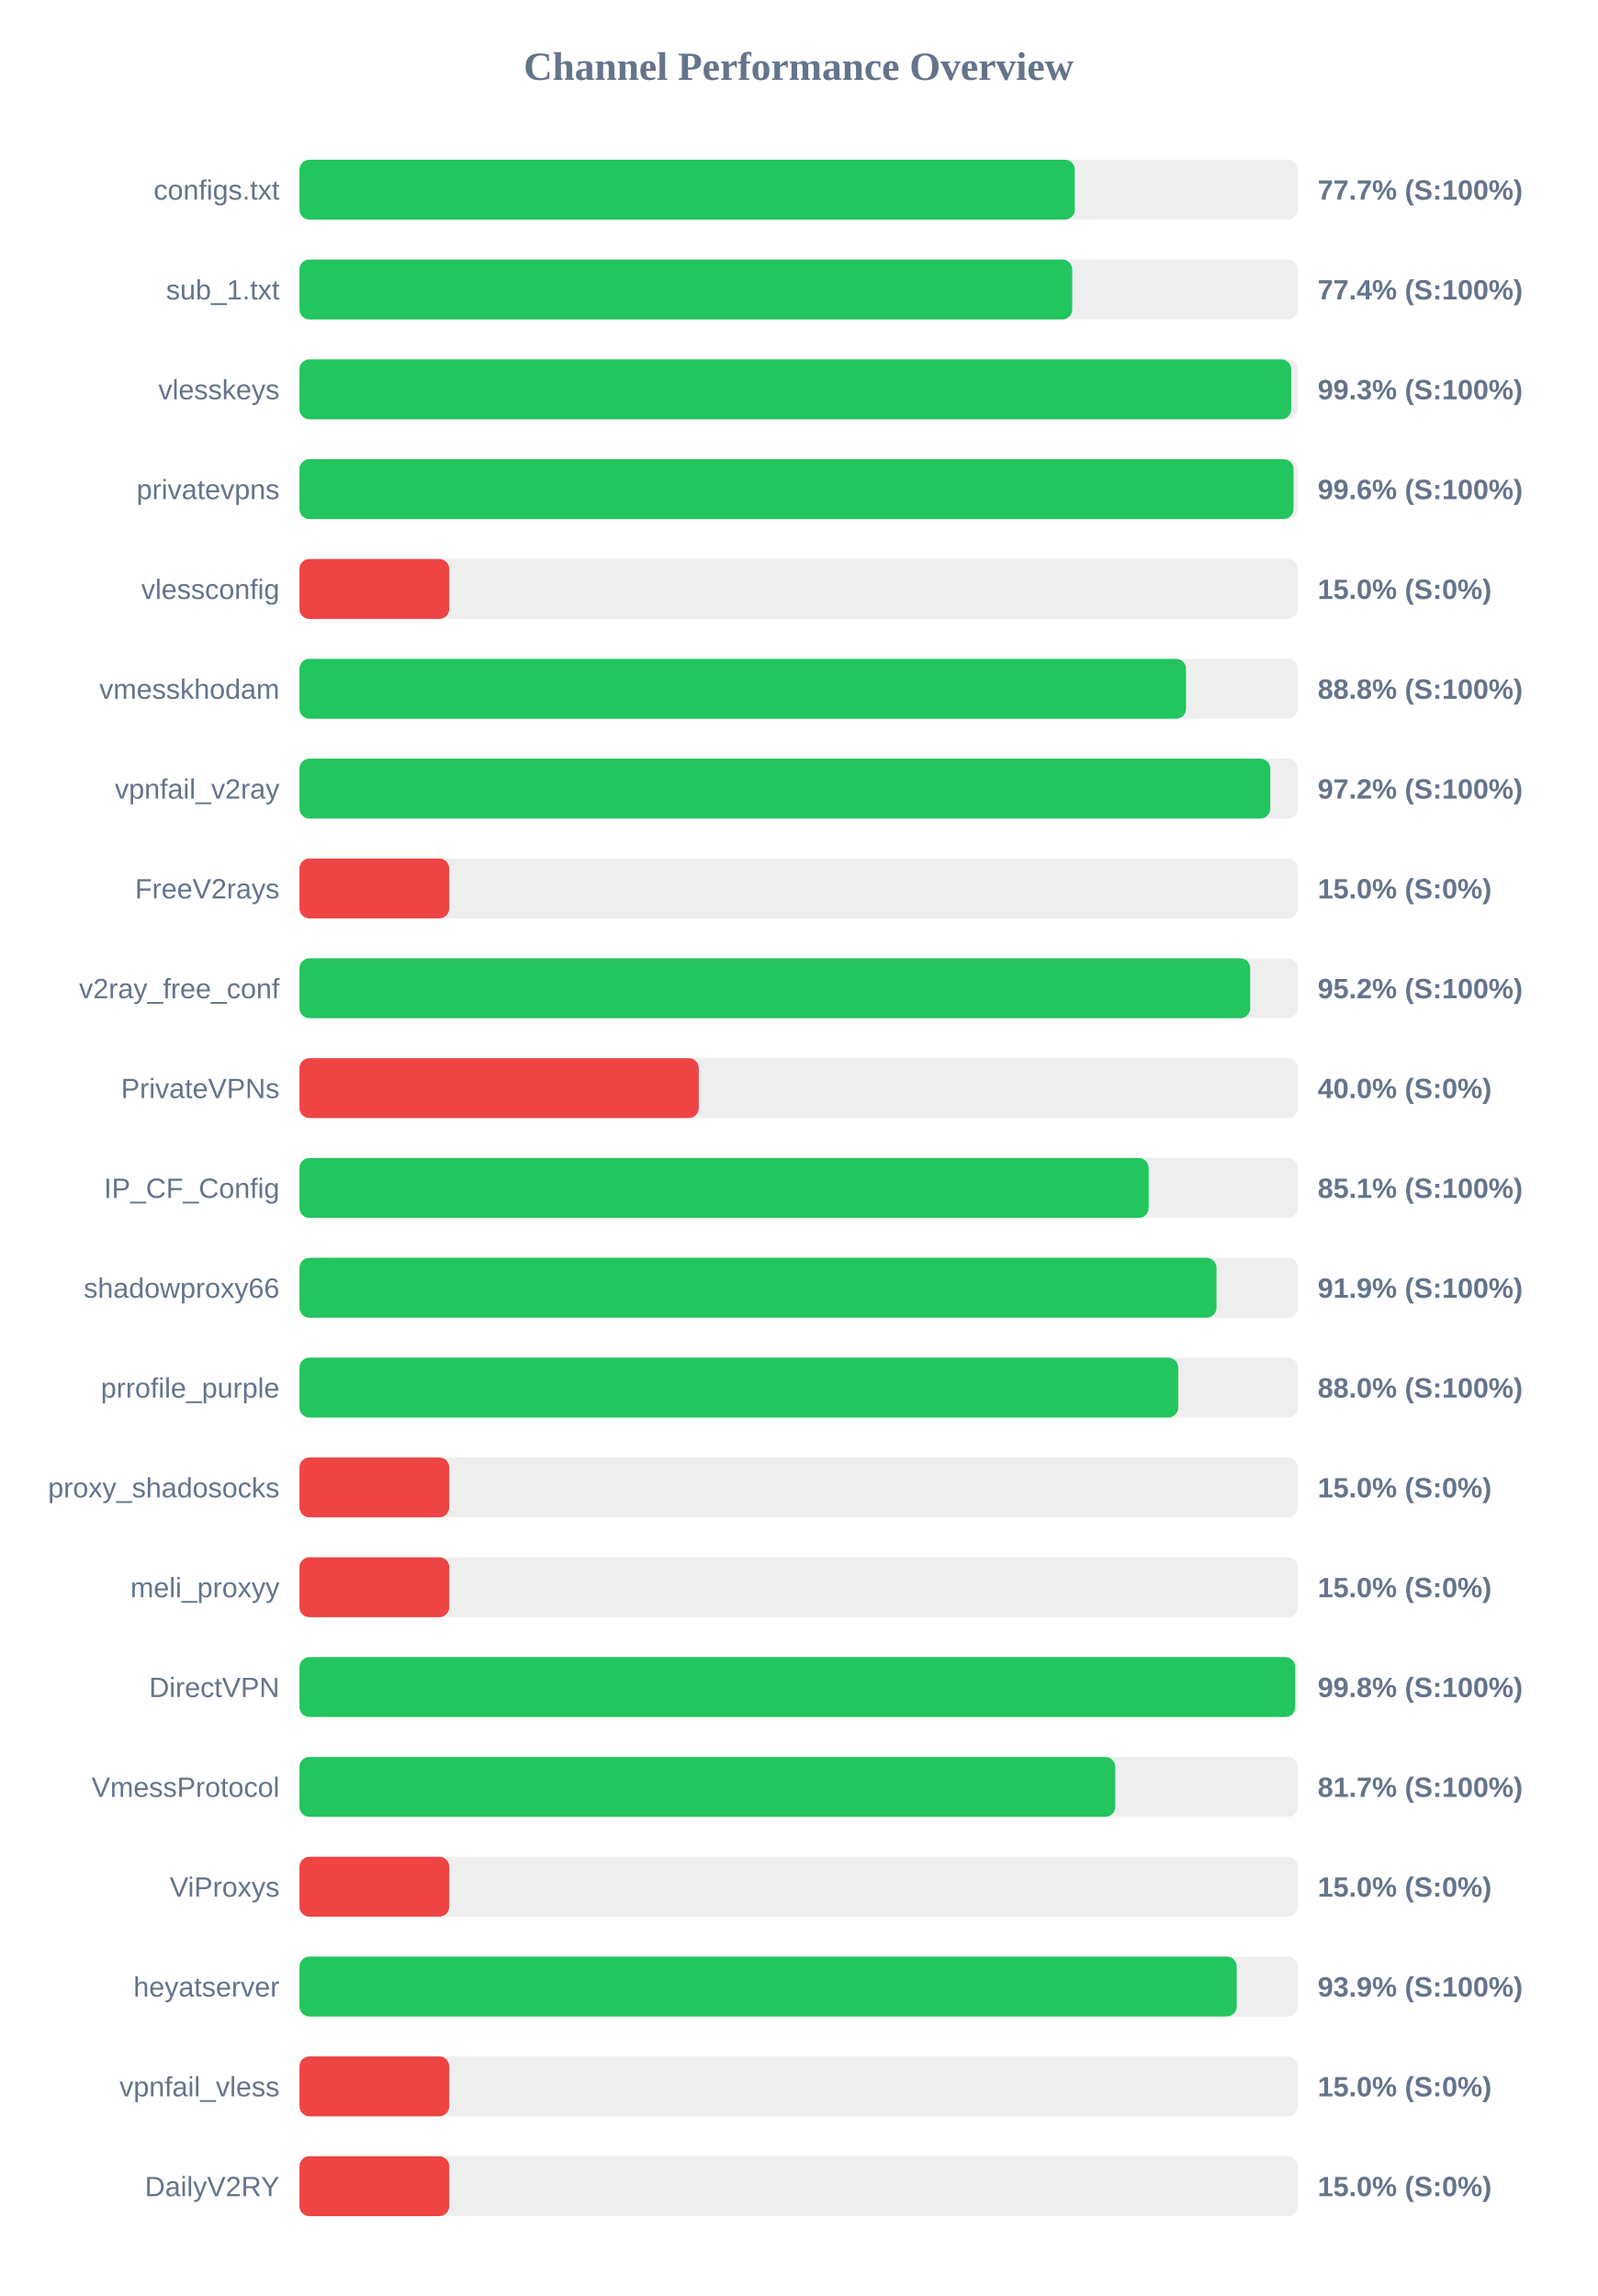
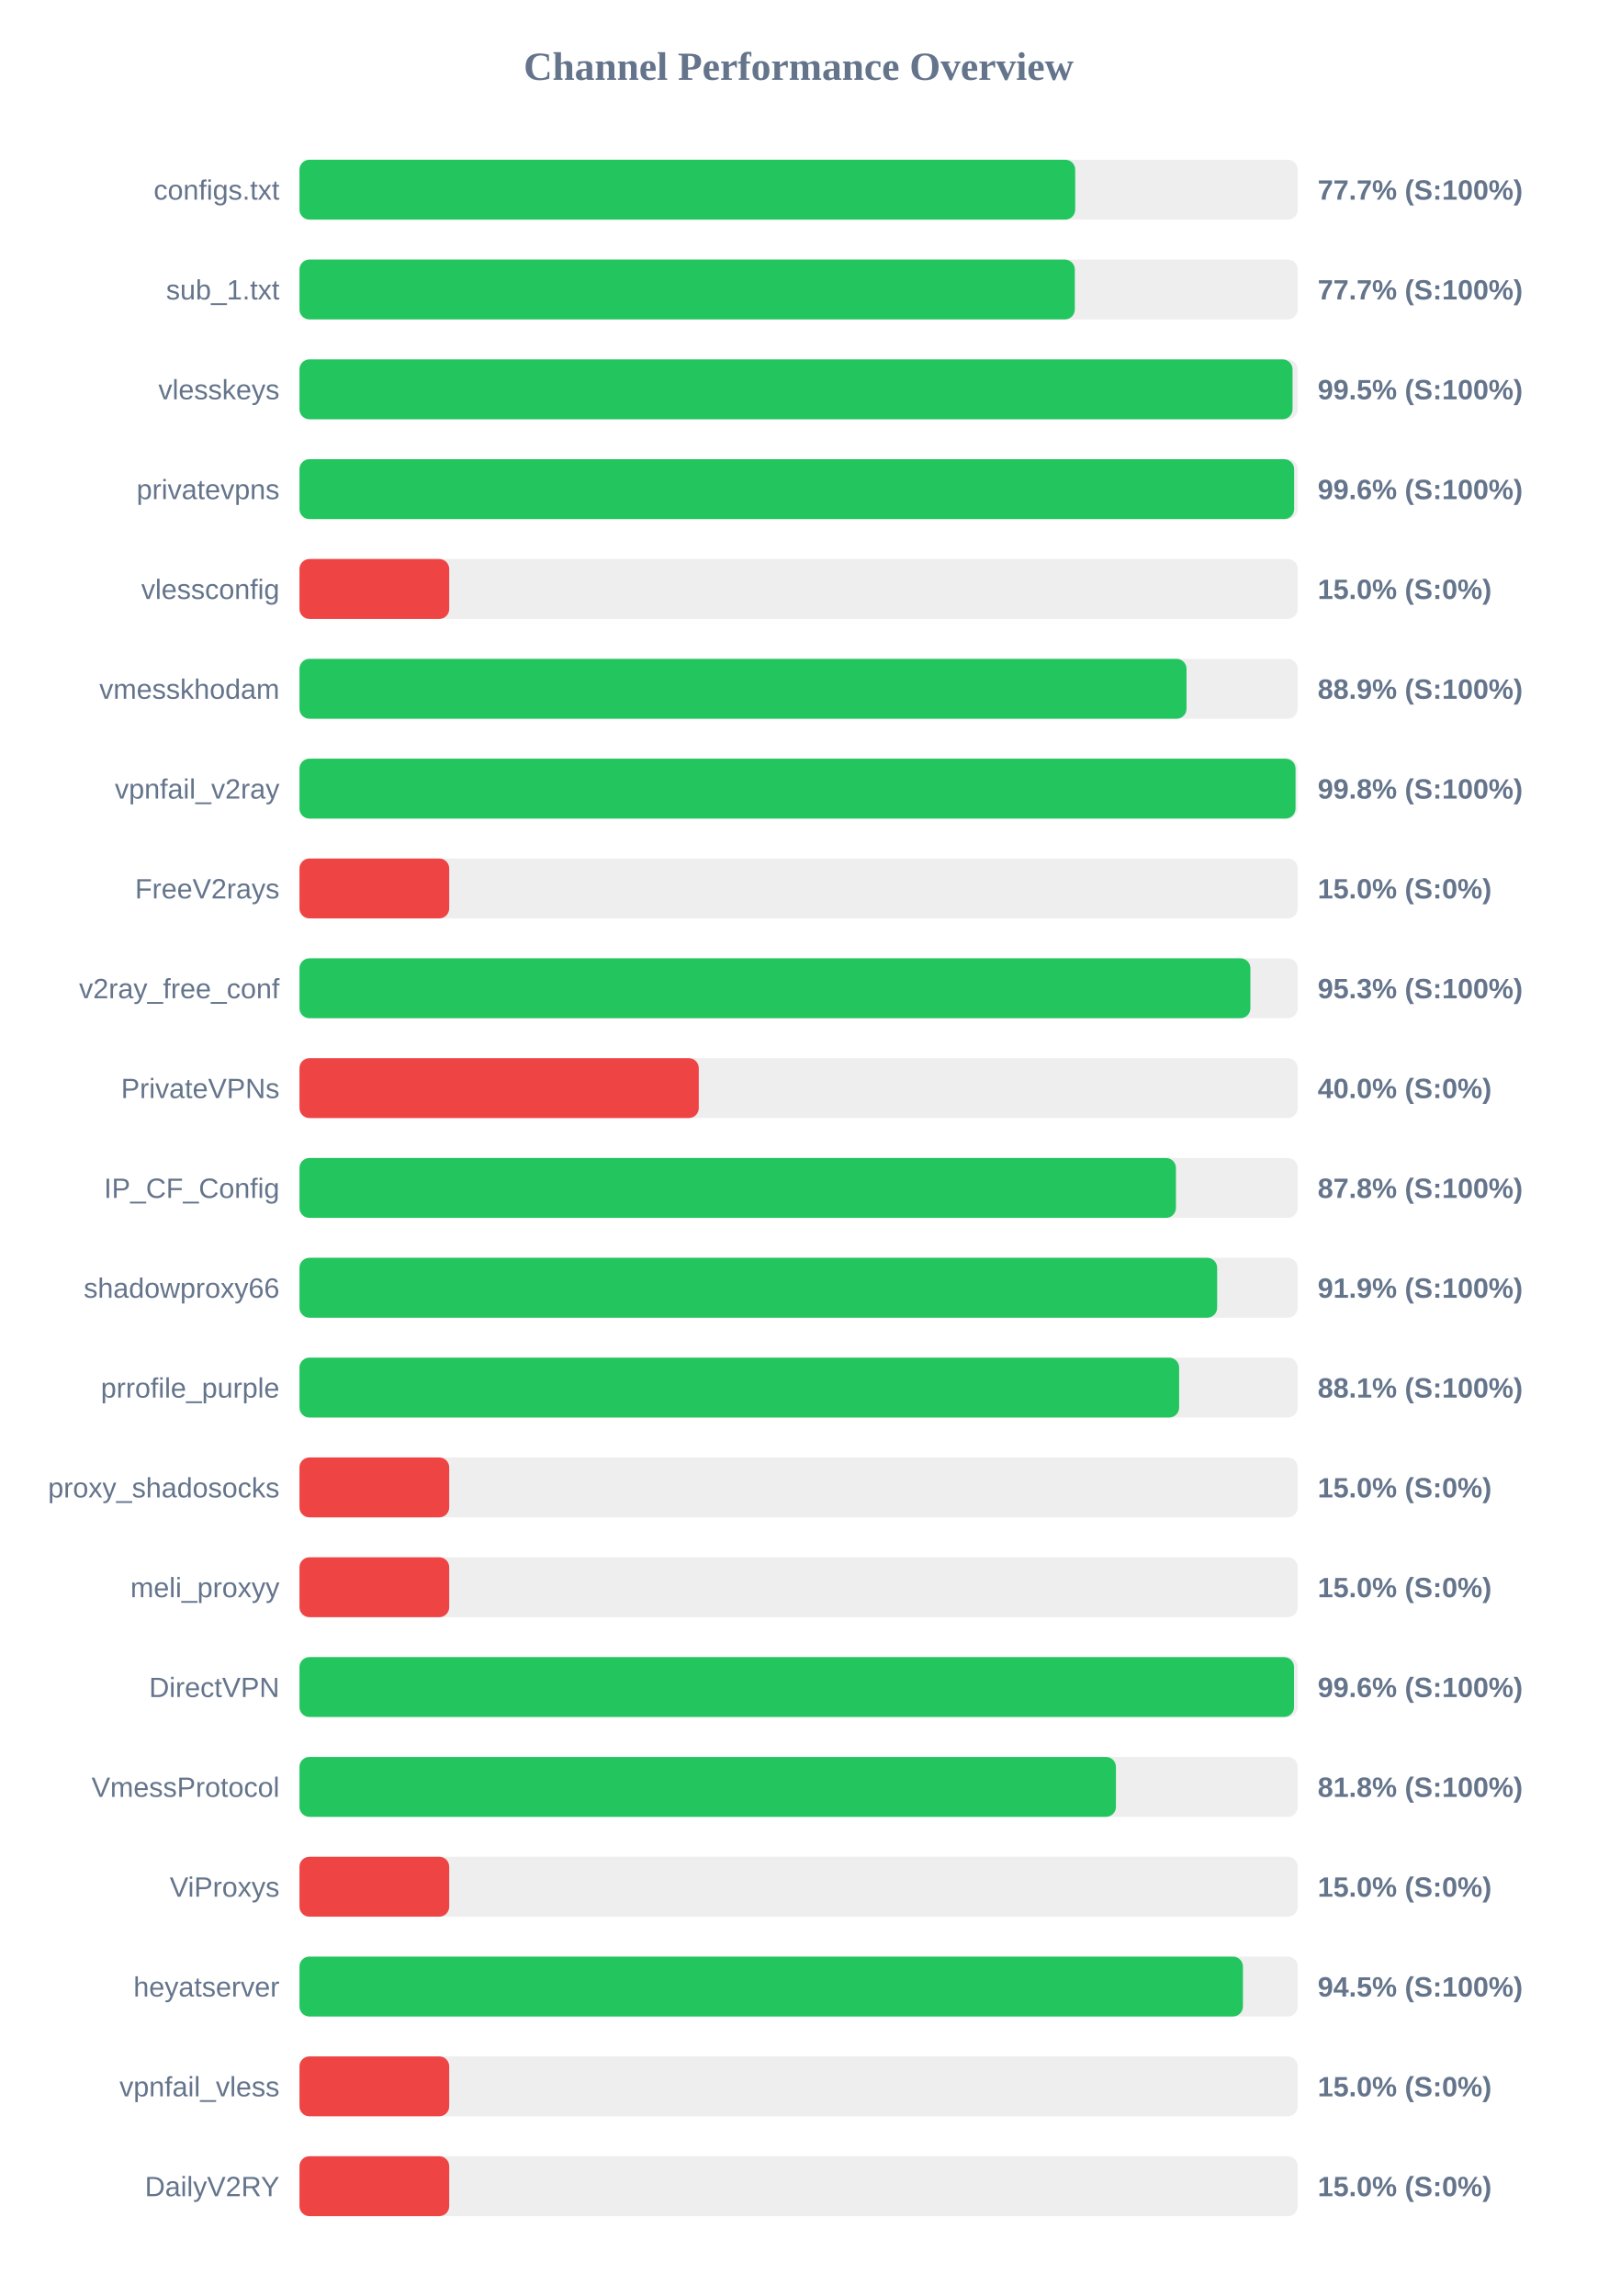
<svg xmlns="http://www.w3.org/2000/svg" width="800" height="1150" version="1.1">
  <style>
        .row { font: 14px Arial; fill: #64748b; }
        .score { font: bold 14px Arial; fill: #64748b; }
    </style>
  <text x="400" y="40" text-anchor="middle" font-size="20px" font-weight="bold" fill="#64748b">Channel Performance Overview</text>
  <rect x="150" y="80" width="500" height="30" fill="#eee" rx="5" />
-   <rect x="150" y="80" width="388.35" height="30" fill="#22c55e" rx="5" />
+   <rect x="150" y="80" width="388.55" height="30" fill="#22c55e" rx="5" />
  <text x="140" y="100" text-anchor="end" class="row">configs.txt</text>
  <text x="660" y="100" text-anchor="start" class="score">77.7% (S:100%)</text>
  <rect x="150" y="130" width="500" height="30" fill="#eee" rx="5" />
-   <rect x="150" y="130" width="387.05" height="30" fill="#22c55e" rx="5" />
+   <rect x="150" y="130" width="388.35" height="30" fill="#22c55e" rx="5" />
  <text x="140" y="150" text-anchor="end" class="row">sub_1.txt</text>
-   <text x="660" y="150" text-anchor="start" class="score">77.4% (S:100%)</text>
+   <text x="660" y="150" text-anchor="start" class="score">77.7% (S:100%)</text>
  <rect x="150" y="180" width="500" height="30" fill="#eee" rx="5" />
-   <rect x="150" y="180" width="496.75" height="30" fill="#22c55e" rx="5" />
+   <rect x="150" y="180" width="497.4" height="30" fill="#22c55e" rx="5" />
  <text x="140" y="200" text-anchor="end" class="row">vlesskeys</text>
-   <text x="660" y="200" text-anchor="start" class="score">99.3% (S:100%)</text>
+   <text x="660" y="200" text-anchor="start" class="score">99.5% (S:100%)</text>
  <rect x="150" y="230" width="500" height="30" fill="#eee" rx="5" />
-   <rect x="150" y="230" width="497.9" height="30" fill="#22c55e" rx="5" />
+   <rect x="150" y="230" width="498.2" height="30" fill="#22c55e" rx="5" />
  <text x="140" y="250" text-anchor="end" class="row">privatevpns</text>
  <text x="660" y="250" text-anchor="start" class="score">99.6% (S:100%)</text>
  <rect x="150" y="280" width="500" height="30" fill="#eee" rx="5" />
  <rect x="150" y="280" width="75.0" height="30" fill="#ef4444" rx="5" />
  <text x="140" y="300" text-anchor="end" class="row">vlessconfig</text>
  <text x="660" y="300" text-anchor="start" class="score">15.0% (S:0%)</text>
  <rect x="150" y="330" width="500" height="30" fill="#eee" rx="5" />
-   <rect x="150" y="330" width="444.05" height="30" fill="#22c55e" rx="5" />
+   <rect x="150" y="330" width="444.3" height="30" fill="#22c55e" rx="5" />
  <text x="140" y="350" text-anchor="end" class="row">vmesskhodam</text>
-   <text x="660" y="350" text-anchor="start" class="score">88.8% (S:100%)</text>
+   <text x="660" y="350" text-anchor="start" class="score">88.9% (S:100%)</text>
  <rect x="150" y="380" width="500" height="30" fill="#eee" rx="5" />
-   <rect x="150" y="380" width="486.25" height="30" fill="#22c55e" rx="5" />
+   <rect x="150" y="380" width="498.9" height="30" fill="#22c55e" rx="5" />
  <text x="140" y="400" text-anchor="end" class="row">vpnfail_v2ray</text>
-   <text x="660" y="400" text-anchor="start" class="score">97.2% (S:100%)</text>
+   <text x="660" y="400" text-anchor="start" class="score">99.8% (S:100%)</text>
  <rect x="150" y="430" width="500" height="30" fill="#eee" rx="5" />
  <rect x="150" y="430" width="75.0" height="30" fill="#ef4444" rx="5" />
  <text x="140" y="450" text-anchor="end" class="row">FreeV2rays</text>
  <text x="660" y="450" text-anchor="start" class="score">15.0% (S:0%)</text>
  <rect x="150" y="480" width="500" height="30" fill="#eee" rx="5" />
-   <rect x="150" y="480" width="476.2" height="30" fill="#22c55e" rx="5" />
+   <rect x="150" y="480" width="476.3" height="30" fill="#22c55e" rx="5" />
  <text x="140" y="500" text-anchor="end" class="row">v2ray_free_conf</text>
-   <text x="660" y="500" text-anchor="start" class="score">95.2% (S:100%)</text>
+   <text x="660" y="500" text-anchor="start" class="score">95.3% (S:100%)</text>
  <rect x="150" y="530" width="500" height="30" fill="#eee" rx="5" />
  <rect x="150" y="530" width="200.0" height="30" fill="#ef4444" rx="5" />
  <text x="140" y="550" text-anchor="end" class="row">PrivateVPNs</text>
  <text x="660" y="550" text-anchor="start" class="score">40.0% (S:0%)</text>
  <rect x="150" y="580" width="500" height="30" fill="#eee" rx="5" />
-   <rect x="150" y="580" width="425.35" height="30" fill="#22c55e" rx="5" />
+   <rect x="150" y="580" width="439.0" height="30" fill="#22c55e" rx="5" />
  <text x="140" y="600" text-anchor="end" class="row">IP_CF_Config</text>
-   <text x="660" y="600" text-anchor="start" class="score">85.1% (S:100%)</text>
+   <text x="660" y="600" text-anchor="start" class="score">87.8% (S:100%)</text>
  <rect x="150" y="630" width="500" height="30" fill="#eee" rx="5" />
-   <rect x="150" y="630" width="459.3" height="30" fill="#22c55e" rx="5" />
+   <rect x="150" y="630" width="459.65" height="30" fill="#22c55e" rx="5" />
  <text x="140" y="650" text-anchor="end" class="row">shadowproxy66</text>
  <text x="660" y="650" text-anchor="start" class="score">91.9% (S:100%)</text>
  <rect x="150" y="680" width="500" height="30" fill="#eee" rx="5" />
-   <rect x="150" y="680" width="440.15" height="30" fill="#22c55e" rx="5" />
+   <rect x="150" y="680" width="440.6" height="30" fill="#22c55e" rx="5" />
  <text x="140" y="700" text-anchor="end" class="row">prrofile_purple</text>
-   <text x="660" y="700" text-anchor="start" class="score">88.0% (S:100%)</text>
+   <text x="660" y="700" text-anchor="start" class="score">88.1% (S:100%)</text>
  <rect x="150" y="730" width="500" height="30" fill="#eee" rx="5" />
  <rect x="150" y="730" width="75.0" height="30" fill="#ef4444" rx="5" />
  <text x="140" y="750" text-anchor="end" class="row">proxy_shadosocks</text>
  <text x="660" y="750" text-anchor="start" class="score">15.0% (S:0%)</text>
  <rect x="150" y="780" width="500" height="30" fill="#eee" rx="5" />
  <rect x="150" y="780" width="75.0" height="30" fill="#ef4444" rx="5" />
  <text x="140" y="800" text-anchor="end" class="row">meli_proxyy</text>
  <text x="660" y="800" text-anchor="start" class="score">15.0% (S:0%)</text>
  <rect x="150" y="830" width="500" height="30" fill="#eee" rx="5" />
-   <rect x="150" y="830" width="498.75" height="30" fill="#22c55e" rx="5" />
+   <rect x="150" y="830" width="498.15" height="30" fill="#22c55e" rx="5" />
  <text x="140" y="850" text-anchor="end" class="row">DirectVPN</text>
-   <text x="660" y="850" text-anchor="start" class="score">99.8% (S:100%)</text>
+   <text x="660" y="850" text-anchor="start" class="score">99.6% (S:100%)</text>
  <rect x="150" y="880" width="500" height="30" fill="#eee" rx="5" />
-   <rect x="150" y="880" width="408.6" height="30" fill="#22c55e" rx="5" />
+   <rect x="150" y="880" width="408.95" height="30" fill="#22c55e" rx="5" />
  <text x="140" y="900" text-anchor="end" class="row">VmessProtocol</text>
-   <text x="660" y="900" text-anchor="start" class="score">81.7% (S:100%)</text>
+   <text x="660" y="900" text-anchor="start" class="score">81.8% (S:100%)</text>
  <rect x="150" y="930" width="500" height="30" fill="#eee" rx="5" />
  <rect x="150" y="930" width="75.0" height="30" fill="#ef4444" rx="5" />
  <text x="140" y="950" text-anchor="end" class="row">ViProxys</text>
  <text x="660" y="950" text-anchor="start" class="score">15.0% (S:0%)</text>
  <rect x="150" y="980" width="500" height="30" fill="#eee" rx="5" />
-   <rect x="150" y="980" width="469.45" height="30" fill="#22c55e" rx="5" />
+   <rect x="150" y="980" width="472.55" height="30" fill="#22c55e" rx="5" />
  <text x="140" y="1000" text-anchor="end" class="row">heyatserver</text>
-   <text x="660" y="1000" text-anchor="start" class="score">93.9% (S:100%)</text>
+   <text x="660" y="1000" text-anchor="start" class="score">94.5% (S:100%)</text>
  <rect x="150" y="1030" width="500" height="30" fill="#eee" rx="5" />
  <rect x="150" y="1030" width="75.0" height="30" fill="#ef4444" rx="5" />
  <text x="140" y="1050" text-anchor="end" class="row">vpnfail_vless</text>
  <text x="660" y="1050" text-anchor="start" class="score">15.0% (S:0%)</text>
  <rect x="150" y="1080" width="500" height="30" fill="#eee" rx="5" />
  <rect x="150" y="1080" width="75.0" height="30" fill="#ef4444" rx="5" />
  <text x="140" y="1100" text-anchor="end" class="row">DailyV2RY</text>
  <text x="660" y="1100" text-anchor="start" class="score">15.0% (S:0%)</text>
</svg>
